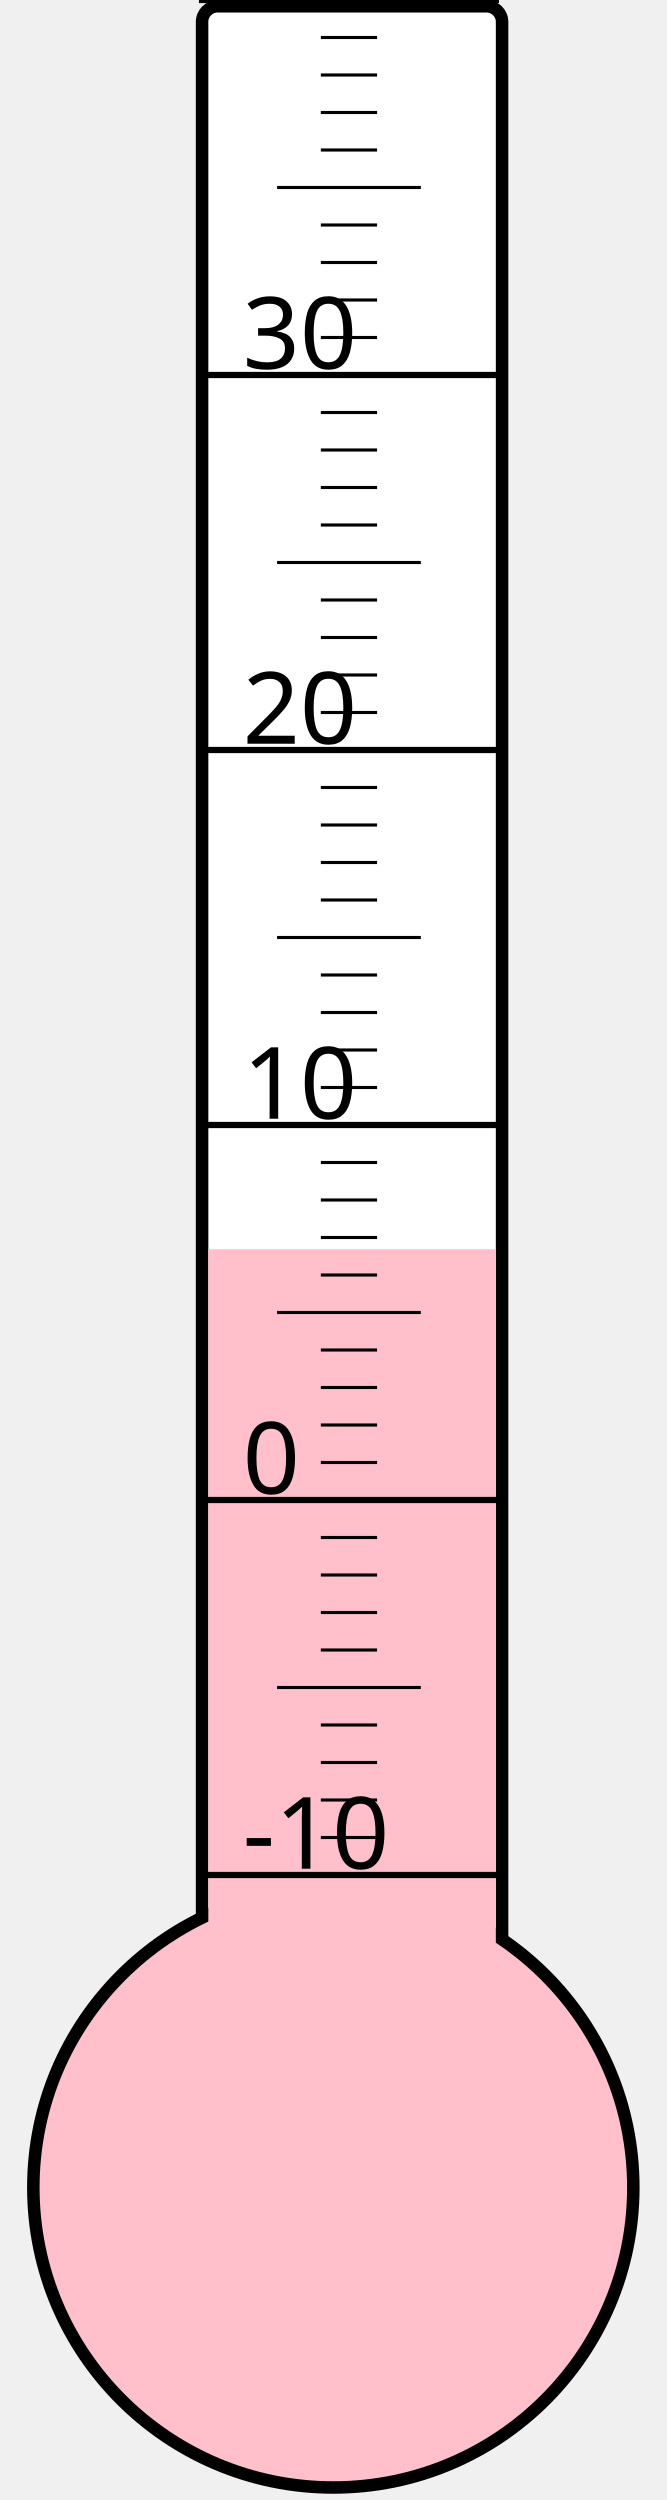
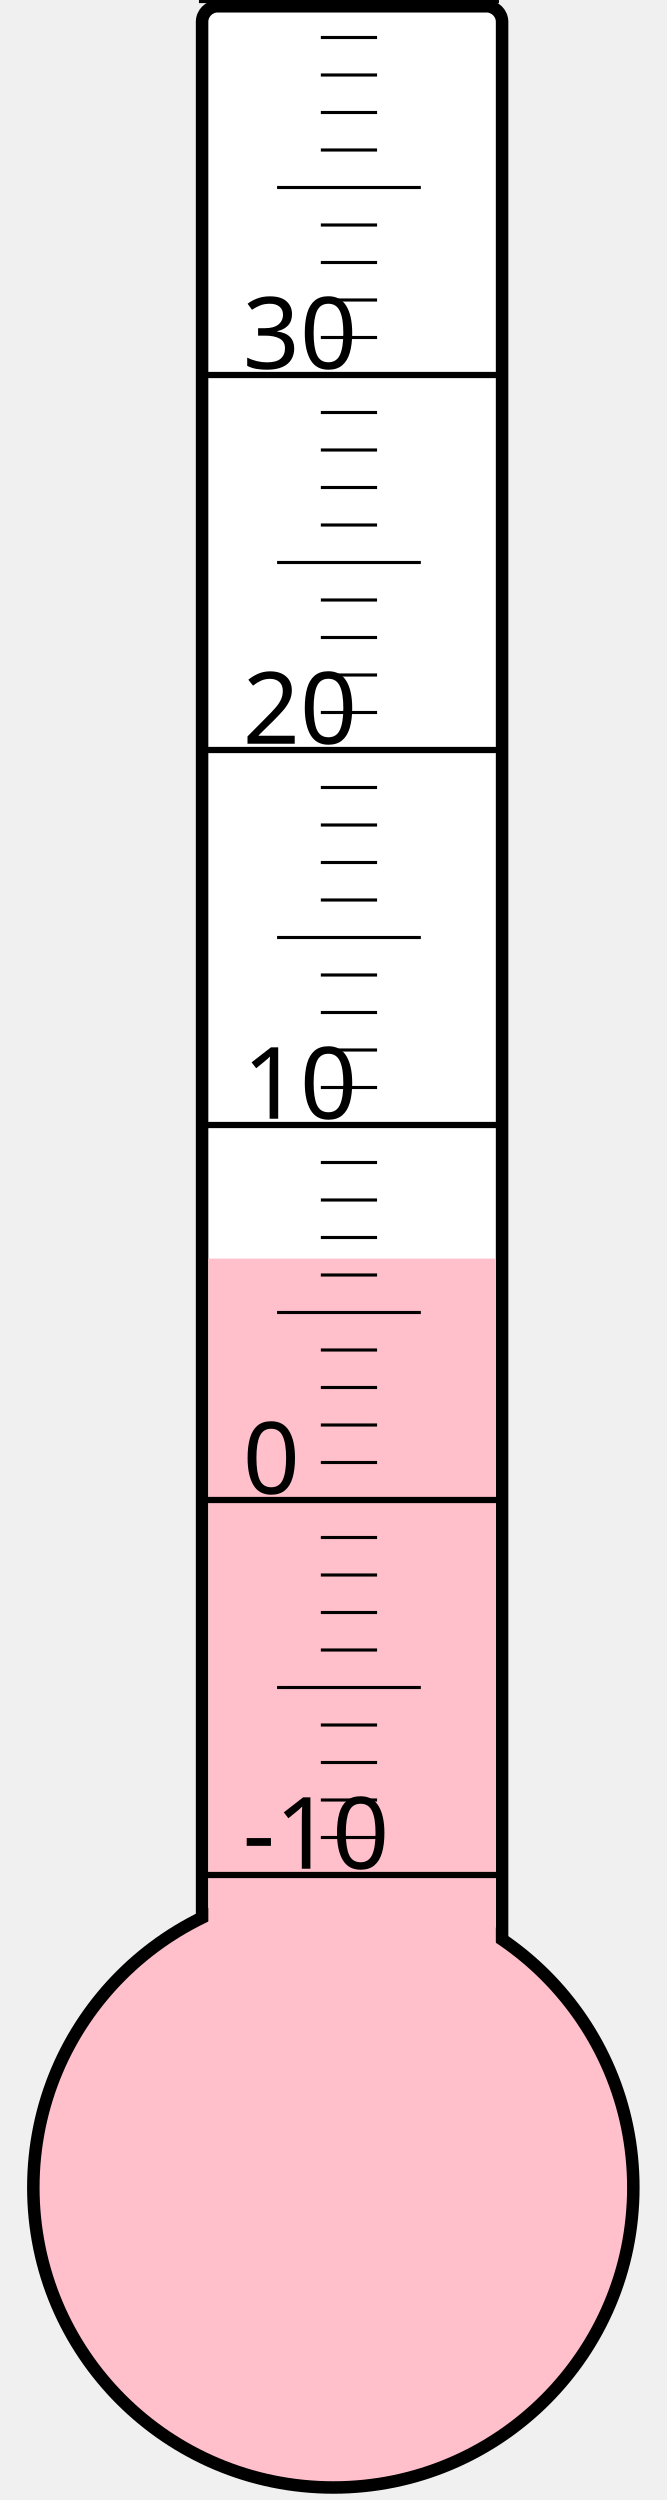
<svg xmlns="http://www.w3.org/2000/svg" width="40px" height="150px" viewBox="0 0 200 800">
  <rect width="200" height="800" x="0" y="0" style="fill: #ffffeb; fill-opacity: 0;" />
  <rect width="96" height="680" x="58" y="2" rx="5" ry="5" style="fill: white; fill-opacity: 1; stroke: black; stroke-width: 4;" />
  <circle cx="100" cy="700" r="96" style="fill: pink; stroke: black; stroke-width: 4;" />
-   <rect width="92" height="300.25" x="60" y="399.75" style="fill: pink; fill-opacity: 1; stroke-width: 0;" />
+   <rect width="92" height="297.25" x="60" y="402.75" style="fill: pink; fill-opacity: 1; stroke-width: 0;" />
  <text x="71" y="598" style="font-family: sans-serif; font-size: 24pt;">-10</text>
  <text x="71" y="478" style="font-family: sans-serif; font-size: 24pt;">0</text>
  <text x="71" y="358" style="font-family: sans-serif; font-size: 24pt;">10</text>
  <text x="71" y="238" style="font-family: sans-serif; font-size: 24pt;">20</text>
  <text x="71" y="118" style="font-family: sans-serif; font-size: 24pt;">30</text>
  <g style="stroke: black;">
    <line x1="57" y1="600" x2="153" y2="600" style="stroke-width: 2;" />
    <line x1="96" y1="588" x2="114" y2="588" style="stroke-width: 1;" />
    <line x1="96" y1="576" x2="114" y2="576" style="stroke-width: 1;" />
    <line x1="96" y1="564" x2="114" y2="564" style="stroke-width: 1;" />
    <line x1="96" y1="552" x2="114" y2="552" style="stroke-width: 1;" />
    <line x1="82" y1="540" x2="128" y2="540" style="stroke-width: 1;" />
    <line x1="96" y1="528" x2="114" y2="528" style="stroke-width: 1;" />
    <line x1="96" y1="516" x2="114" y2="516" style="stroke-width: 1;" />
    <line x1="96" y1="504" x2="114" y2="504" style="stroke-width: 1;" />
    <line x1="96" y1="492" x2="114" y2="492" style="stroke-width: 1;" />
    <line x1="57" y1="480" x2="153" y2="480" style="stroke-width: 2;" />
    <line x1="96" y1="468" x2="114" y2="468" style="stroke-width: 1;" />
    <line x1="96" y1="456" x2="114" y2="456" style="stroke-width: 1;" />
    <line x1="96" y1="444" x2="114" y2="444" style="stroke-width: 1;" />
    <line x1="96" y1="432" x2="114" y2="432" style="stroke-width: 1;" />
    <line x1="82" y1="420" x2="128" y2="420" style="stroke-width: 1;" />
    <line x1="96" y1="408" x2="114" y2="408" style="stroke-width: 1;" />
    <line x1="96" y1="396" x2="114" y2="396" style="stroke-width: 1;" />
    <line x1="96" y1="384" x2="114" y2="384" style="stroke-width: 1;" />
    <line x1="96" y1="372" x2="114" y2="372" style="stroke-width: 1;" />
    <line x1="57" y1="360" x2="153" y2="360" style="stroke-width: 2;" />
    <line x1="96" y1="348" x2="114" y2="348" style="stroke-width: 1;" />
    <line x1="96" y1="336" x2="114" y2="336" style="stroke-width: 1;" />
    <line x1="96" y1="324" x2="114" y2="324" style="stroke-width: 1;" />
    <line x1="96" y1="312" x2="114" y2="312" style="stroke-width: 1;" />
    <line x1="82" y1="300" x2="128" y2="300" style="stroke-width: 1;" />
    <line x1="96" y1="288" x2="114" y2="288" style="stroke-width: 1;" />
    <line x1="96" y1="276" x2="114" y2="276" style="stroke-width: 1;" />
    <line x1="96" y1="264" x2="114" y2="264" style="stroke-width: 1;" />
    <line x1="96" y1="252" x2="114" y2="252" style="stroke-width: 1;" />
    <line x1="57" y1="240" x2="153" y2="240" style="stroke-width: 2;" />
    <line x1="96" y1="228" x2="114" y2="228" style="stroke-width: 1;" />
    <line x1="96" y1="216" x2="114" y2="216" style="stroke-width: 1;" />
    <line x1="96" y1="204" x2="114" y2="204" style="stroke-width: 1;" />
    <line x1="96" y1="192" x2="114" y2="192" style="stroke-width: 1;" />
    <line x1="82" y1="180" x2="128" y2="180" style="stroke-width: 1;" />
    <line x1="96" y1="168" x2="114" y2="168" style="stroke-width: 1;" />
    <line x1="96" y1="156" x2="114" y2="156" style="stroke-width: 1;" />
    <line x1="96" y1="144" x2="114" y2="144" style="stroke-width: 1;" />
    <line x1="96" y1="132" x2="114" y2="132" style="stroke-width: 1;" />
    <line x1="57" y1="120" x2="153" y2="120" style="stroke-width: 2;" />
    <line x1="96" y1="108" x2="114" y2="108" style="stroke-width: 1;" />
    <line x1="96" y1="96" x2="114" y2="96" style="stroke-width: 1;" />
    <line x1="96" y1="84" x2="114" y2="84" style="stroke-width: 1;" />
    <line x1="96" y1="72" x2="114" y2="72" style="stroke-width: 1;" />
    <line x1="82" y1="60" x2="128" y2="60" style="stroke-width: 1;" />
    <line x1="96" y1="48" x2="114" y2="48" style="stroke-width: 1;" />
    <line x1="96" y1="36" x2="114" y2="36" style="stroke-width: 1;" />
    <line x1="96" y1="24" x2="114" y2="24" style="stroke-width: 1;" />
    <line x1="96" y1="12" x2="114" y2="12" style="stroke-width: 1;" />
    <line x1="57" y1="0" x2="153" y2="0" style="stroke-width: 2;" />
  </g>
</svg>
